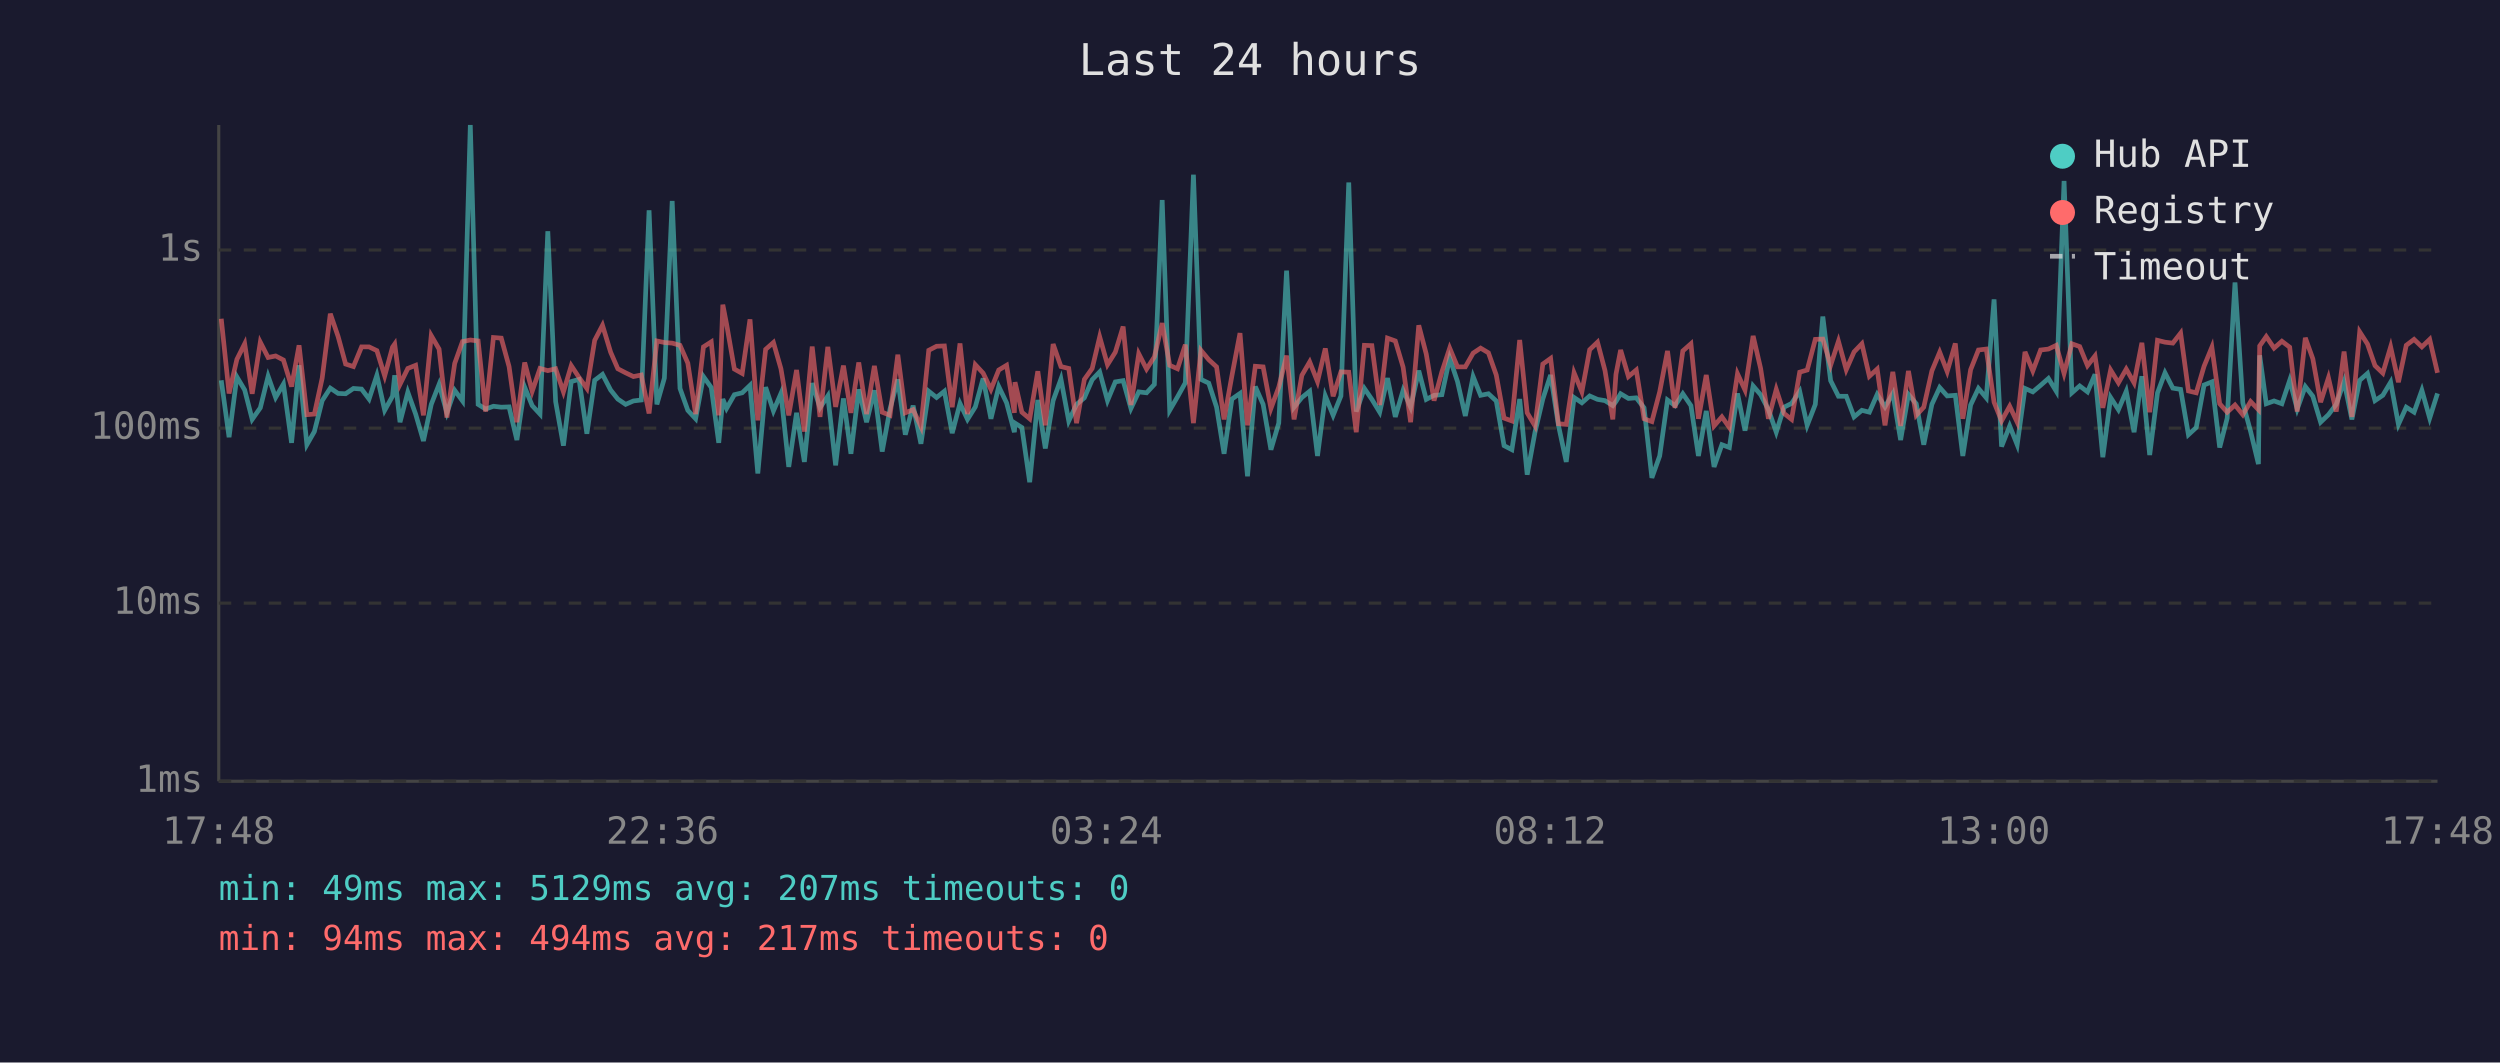
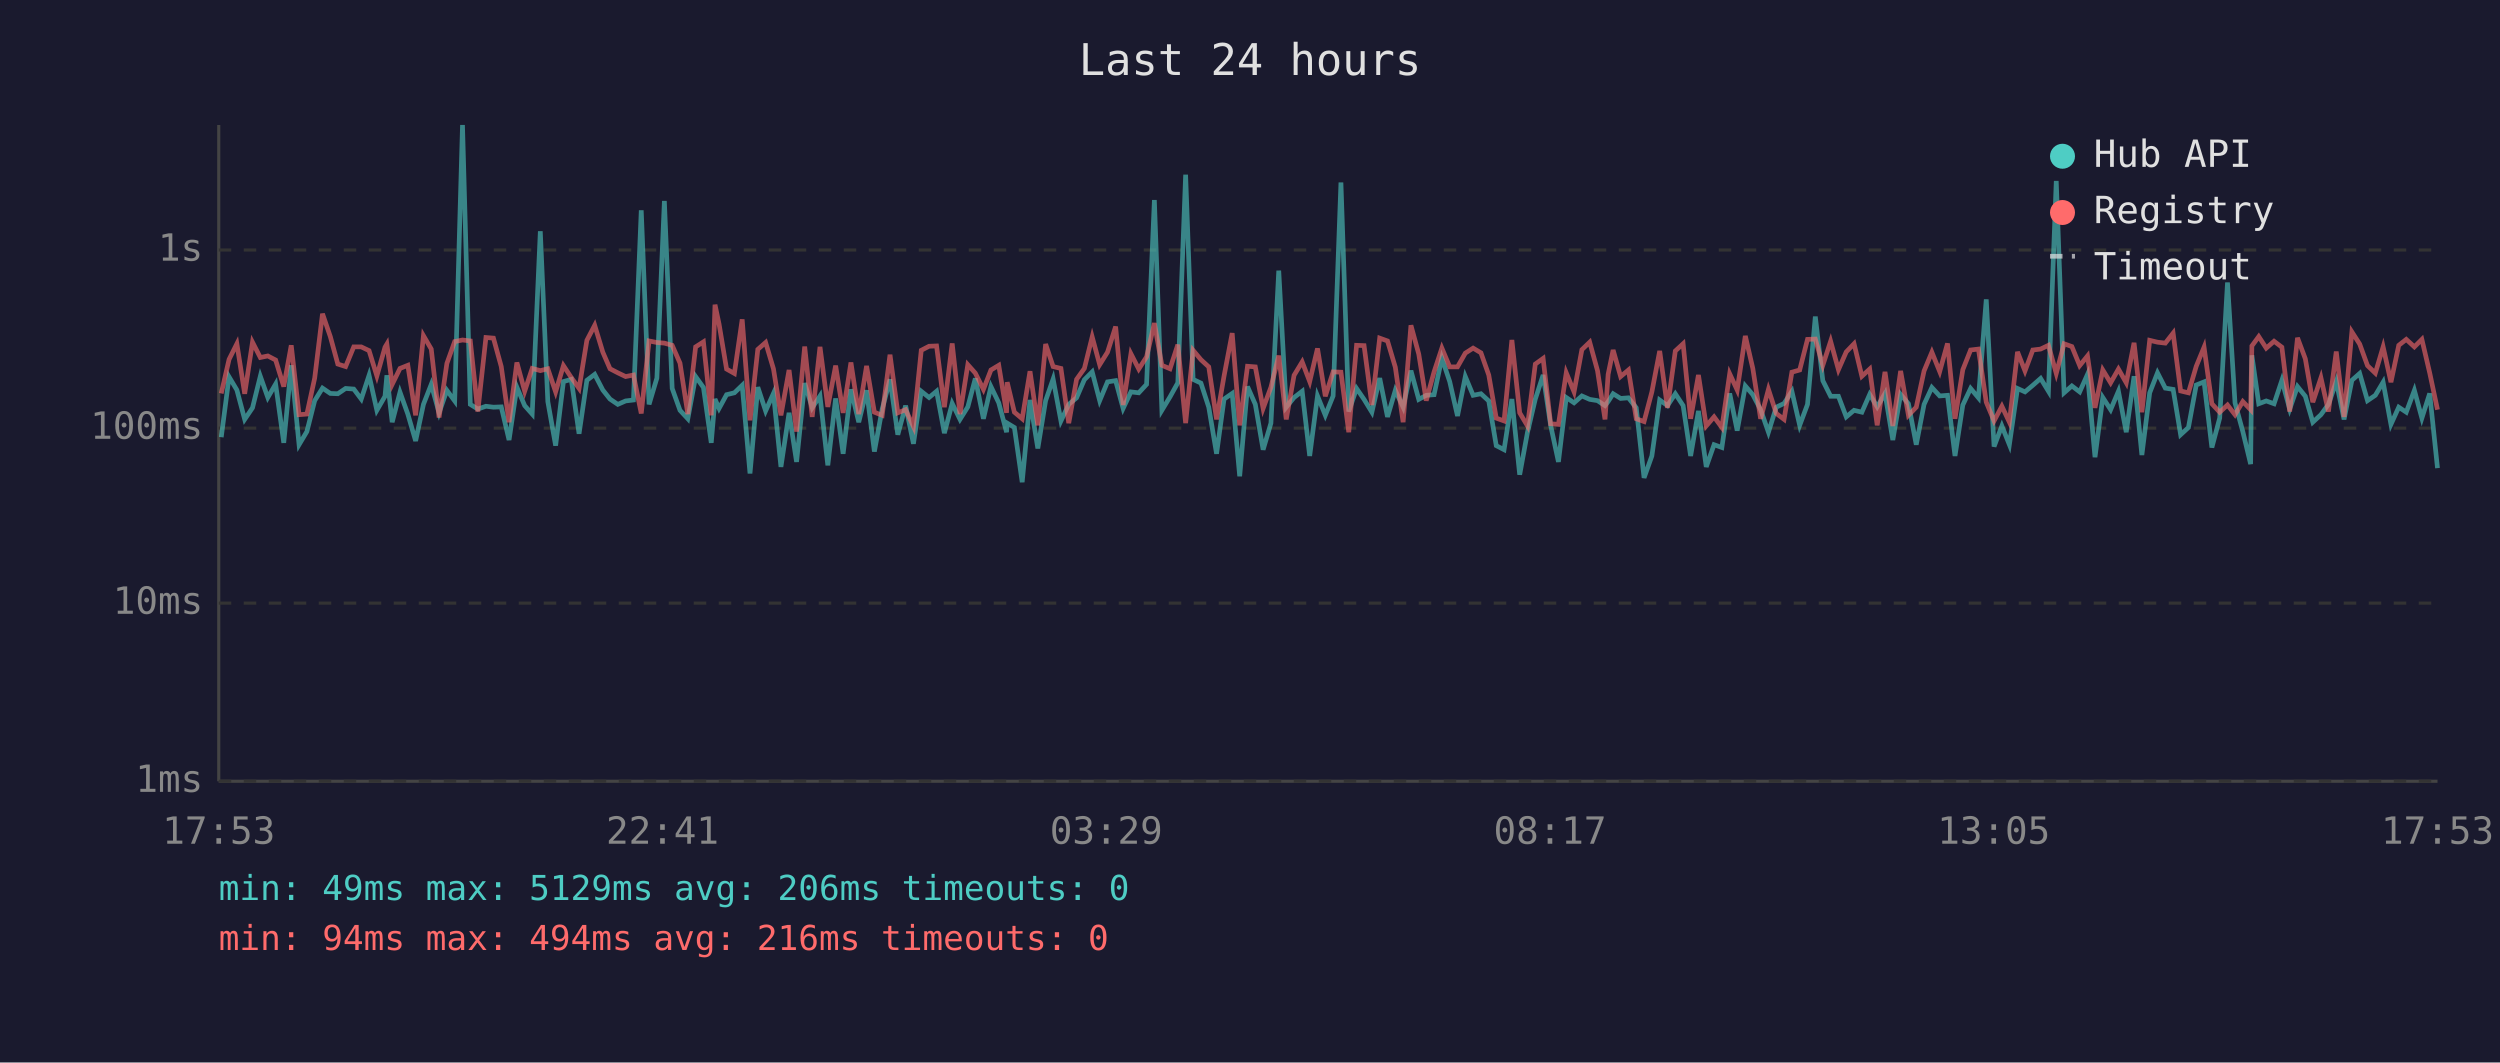
<svg xmlns="http://www.w3.org/2000/svg" viewBox="0 0 800 340" font-family="monospace" font-size="12">
  <rect width="800" height="340" fill="#1a1a2e" />
  <text x="400" y="24" fill="#e0e0e0" font-size="14" text-anchor="middle">Last 24 hours</text>
  <line x1="70" y1="40" x2="70" y2="250" stroke="#444" stroke-width="1" />
  <line x1="70" y1="250" x2="780" y2="250" stroke="#444" stroke-width="1" />
  <line x1="70" y1="250" x2="780" y2="250" stroke="#333" stroke-width="1" stroke-dasharray="4" />
  <text x="65" y="250" fill="#888" text-anchor="end" dominant-baseline="middle">1ms</text>
  <line x1="70" y1="193" x2="780" y2="193" stroke="#333" stroke-width="1" stroke-dasharray="4" />
  <text x="65" y="193" fill="#888" text-anchor="end" dominant-baseline="middle">10ms</text>
  <line x1="70" y1="137" x2="780" y2="137" stroke="#333" stroke-width="1" stroke-dasharray="4" />
  <text x="65" y="137" fill="#888" text-anchor="end" dominant-baseline="middle">100ms</text>
  <line x1="70" y1="80" x2="780" y2="80" stroke="#333" stroke-width="1" stroke-dasharray="4" />
  <text x="65" y="80" fill="#888" text-anchor="end" dominant-baseline="middle">1s</text>
-   <text x="70" y="270" fill="#888" text-anchor="middle">17:48</text>
-   <text x="212" y="270" fill="#888" text-anchor="middle">22:36</text>
-   <text x="354" y="270" fill="#888" text-anchor="middle">03:24</text>
-   <text x="496" y="270" fill="#888" text-anchor="middle">08:12</text>
-   <text x="638" y="270" fill="#888" text-anchor="middle">13:00</text>
-   <text x="780" y="270" fill="#888" text-anchor="middle">17:48</text>
-   <polyline points="70.8,121.7 73.3,139.9 75.8,120.6 78.3,124.8 80.7,134.2 83.3,130.5 85.8,120.4 88.2,127.2 90.7,122.9 93.3,141.7 95.7,116.9 98.2,142.3 100.6,138.1 103.1,128.2 105.7,124.2 108.2,125.9 110.6,126.0 113.1,124.3 115.7,124.5 118.1,127.7 120.6,120.1 123.1,131.3 125.6,126.8 126.3,120.1 128.0,135.1 130.5,125.5 133.0,132.5 135.5,141.1 138.0,129.4 140.5,123.0 143.0,132.1 145.5,124.9 148.0,128.3 150.5,40.0 153.0,129.4 155.4,130.9 157.9,130.0 160.4,130.3 162.9,130.2 165.4,140.8 167.9,123.9 170.3,129.8 172.8,132.5 175.3,74.0 177.8,128.5 180.3,142.6 182.8,122.1 185.3,121.4 187.8,138.8 190.3,121.7 192.8,119.8 195.4,124.8 197.7,127.7 200.2,129.4 202.7,128.3 205.2,128.0 207.7,67.3 210.2,129.4 212.6,121.0 215.1,64.3 217.6,124.3 220.1,131.3 222.6,134.0 225.1,120.5 227.6,124.0 230.0,141.7 231.3,127.7 232.5,130.7 235.0,126.3 237.5,125.7 240.0,123.3 242.5,151.5 245.0,123.9 247.5,131.5 249.9,125.9 252.4,149.4 254.9,132.1 257.4,147.8 259.9,122.6 262.4,130.5 264.9,126.7 267.4,148.9 269.9,127.5 272.3,145.2 274.8,124.6 277.3,135.1 279.8,124.9 282.3,144.5 284.8,130.9 287.3,121.4 289.7,139.1 292.2,129.8 294.7,142.0 297.2,125.2 299.7,127.2 302.2,125.2 304.7,138.6 307.2,129.1 309.6,134.2 312.1,130.2 314.6,121.1 317.1,134.0 319.6,123.7 322.1,128.9 324.6,138.3 324.8,135.4 327.0,136.8 329.5,154.3 332.1,128.0 334.5,143.5 337.0,128.2 339.5,121.3 342.0,134.7 344.5,129.4 347.0,127.3 349.5,121.5 351.9,119.0 354.4,128.2 356.9,122.2 359.4,121.8 361.9,130.7 364.4,125.4 366.9,125.7 369.4,123.0 371.9,64.0 374.3,131.3 376.8,127.0 379.3,122.5 381.9,55.9 384.3,121.4 386.8,122.6 389.3,130.3 391.7,145.2 394.2,127.7 396.8,125.9 399.2,152.4 401.7,123.7 404.2,129.4 406.7,143.9 409.2,135.4 411.7,86.6 414.1,130.3 416.6,127.2 419.1,125.2 421.6,145.9 424.1,126.7 426.6,132.9 429.1,126.7 431.6,58.4 434.0,131.7 436.6,124.3 439.0,127.8 441.5,131.9 444.0,121.0 446.5,133.4 449.0,124.9 451.4,130.3 454.0,118.6 456.4,127.8 458.9,126.5 461.4,126.3 463.9,114.6 466.4,122.1 468.9,133.1 471.4,120.5 473.8,126.5 476.3,126.0 478.8,128.3 481.3,142.6 483.8,143.9 486.3,127.7 488.7,151.9 491.2,138.3 493.7,127.7 496.2,120.0 498.7,136.1 501.2,147.8 503.7,127.2 506.2,128.9 508.7,126.7 511.2,127.8 513.6,128.2 516.1,129.8 517.1,128.5 518.6,126.0 521.1,127.5 523.6,127.3 526.1,130.5 528.6,152.9 531.1,145.9 533.6,128.0 536.0,129.8 538.5,126.0 541.1,129.8 543.5,145.9 546.0,131.5 548.5,149.4 551.0,142.3 553.4,143.2 556.0,125.9 558.4,137.8 561.0,123.5 563.4,126.3 565.9,131.1 568.4,138.3 570.9,130.3 573.3,129.1 575.9,125.2 578.3,136.1 580.9,129.4 583.3,101.3 585.8,121.8 588.3,126.8 590.8,126.8 593.3,133.4 595.8,131.3 598.2,131.9 600.7,126.2 603.2,130.2 605.7,125.9 608.2,140.8 610.7,126.2 613.2,129.2 615.6,142.3 618.2,129.4 620.7,124.0 623.1,126.7 625.7,126.5 628.1,145.9 630.6,129.6 633.1,124.3 635.6,127.3 638.1,95.8 640.5,142.9 643.1,136.3 645.5,142.3 648.0,124.3 650.5,125.4 653.0,123.3 655.5,121.1 658.0,125.2 660.5,57.9 663.0,125.7 665.5,123.5 668.0,125.4 670.4,119.8 672.9,146.3 675.4,127.2 677.9,131.1 680.4,125.2 682.9,138.3 685.4,120.4 687.9,145.6 690.4,125.7 692.8,119.3 695.3,124.2 697.8,124.6 700.3,139.1 702.8,136.8 705.3,123.2 707.8,122.2 710.3,143.2 712.7,133.8 715.2,90.4 717.7,128.9 720.2,138.1 722.7,148.5 723.1,113.7 725.2,129.2 727.7,128.3 730.2,129.2 732.7,121.7 735.1,130.9 737.7,123.7 740.1,126.8 742.6,135.1 745.1,132.7 747.6,129.4 750.1,122.1 752.6,134.2 755.1,121.7 757.6,119.5 760.0,128.2 762.5,126.5 765.0,122.3 767.5,135.8 770.0,130.3 772.5,131.9 775.0,124.9 777.5,133.8 780.0,125.9" fill="none" stroke="#4ecdc4" stroke-width="1.5" opacity="0.6" />
-   <polyline points="70.8,102.0 73.3,125.9 75.8,115.0 78.3,110.0 80.7,126.0 83.3,109.5 85.8,114.4 88.2,113.9 90.7,115.2 93.3,123.7 95.7,110.5 98.2,132.7 100.6,132.5 103.1,121.0 105.7,100.4 108.2,107.7 110.6,116.5 113.1,117.3 115.7,111.0 118.1,111.0 120.6,112.2 123.1,120.3 125.6,111.1 126.3,110.1 128.0,123.0 130.5,117.9 133.0,116.9 135.5,132.9 138.0,107.4 140.5,111.7 143.0,133.6 145.5,116.3 148.0,109.3 150.5,108.8 153.0,109.1 155.4,131.7 157.9,108.0 160.4,108.2 162.9,117.3 165.4,135.1 167.9,116.0 170.3,125.2 172.8,117.9 175.3,118.6 177.8,118.0 180.3,125.4 182.8,117.0 185.3,120.8 187.8,124.3 190.3,108.9 192.8,104.1 195.4,112.7 197.7,118.0 200.2,119.3 202.7,120.5 205.2,120.0 207.7,132.3 210.2,109.1 212.6,109.6 215.1,109.8 217.6,110.5 220.1,116.2 222.6,132.5 225.1,111.0 227.6,109.4 230.0,132.9 231.3,97.5 232.5,103.7 235.0,118.1 237.5,119.5 240.0,102.2 242.5,134.5 245.0,111.8 247.5,109.6 249.9,118.0 252.4,132.9 254.9,118.4 257.4,138.1 259.9,110.9 262.4,133.4 264.9,111.0 267.4,130.2 269.9,117.0 272.3,132.1 274.8,116.0 277.3,132.5 279.8,117.1 282.3,131.9 284.8,132.9 287.3,113.5 289.7,132.1 292.2,131.1 294.7,136.5 297.2,112.1 299.7,110.8 302.2,110.7 304.7,130.3 307.2,109.9 309.6,132.5 312.1,116.7 314.6,119.4 317.1,124.6 319.6,118.4 322.1,116.9 324.6,132.1 324.8,122.3 327.0,131.9 329.5,134.0 332.1,118.8 334.5,136.1 337.0,110.1 339.5,117.3 342.0,117.9 344.5,135.4 347.0,121.4 349.5,117.9 351.9,107.8 354.4,116.7 356.9,112.7 359.4,104.5 361.9,129.6 364.4,113.2 366.9,118.1 369.4,114.2 371.9,103.4 374.3,116.9 376.8,118.0 379.3,110.3 381.9,135.4 384.3,112.1 386.8,115.1 389.3,117.4 391.7,134.2 394.2,120.3 396.8,106.6 399.2,136.1 401.7,117.2 404.2,117.4 406.7,130.7 409.2,123.9 411.7,113.8 414.1,134.2 416.6,120.1 419.1,115.8 421.6,122.1 424.1,111.5 426.6,126.8 429.1,119.0 431.6,119.1 434.0,138.3 436.6,110.5 439.0,110.6 441.5,129.6 444.0,108.2 446.5,109.1 449.0,117.5 451.4,135.1 454.0,104.1 456.4,113.3 458.9,128.2 461.4,119.0 463.9,111.4 466.4,117.4 468.9,117.4 471.4,113.0 473.8,111.4 476.3,112.9 478.8,120.0 481.3,133.8 483.8,134.7 486.3,108.8 488.7,132.1 491.2,136.3 493.7,116.5 496.2,114.7 498.7,135.6 501.2,135.8 503.7,119.3 506.2,125.4 508.7,111.9 511.2,109.5 513.6,118.6 516.1,134.2 517.1,119.8 518.6,112.0 521.1,120.5 523.6,118.4 526.1,134.0 528.6,134.9 531.1,125.4 533.6,112.3 536.0,130.5 538.5,112.3 541.1,110.0 543.5,134.0 546.0,120.0 548.5,136.3 551.0,133.4 553.4,136.8 556.0,119.6 558.4,124.8 561.0,107.5 563.4,117.9 565.9,134.0 568.4,124.6 570.9,132.3 573.3,134.2 575.9,119.1 578.3,118.4 580.9,108.6 583.3,108.5 585.8,116.9 588.3,109.2 590.8,118.3 593.3,112.6 595.8,110.0 598.2,120.4 600.7,118.1 603.2,136.1 605.7,119.0 608.2,136.3 610.7,118.7 613.2,132.9 615.6,130.3 618.2,118.7 620.7,112.7 623.1,118.9 625.7,109.9 628.1,134.0 630.6,118.3 633.1,112.0 635.6,111.7 638.1,128.7 640.5,134.7 643.1,130.0 645.5,135.1 648.0,112.6 650.5,118.7 653.0,112.0 655.5,111.7 658.0,110.5 660.5,119.5 663.0,110.0 665.5,110.9 668.0,117.0 670.4,113.9 672.9,130.5 675.4,118.4 677.9,122.5 680.4,118.1 682.9,122.5 685.4,109.7 687.9,131.9 690.4,108.9 692.8,109.5 695.3,109.8 697.8,106.6 700.3,125.1 702.8,125.7 705.3,117.2 707.8,111.1 710.3,129.2 712.7,131.9 715.2,129.6 717.7,132.7 720.2,128.5 722.7,131.1 723.1,110.7 725.2,107.7 727.7,111.4 730.2,109.2 732.7,111.1 735.1,131.7 737.7,108.1 740.1,114.8 742.6,128.7 745.1,120.9 747.6,131.7 750.1,112.5 752.6,133.4 755.1,106.2 757.6,110.1 760.0,117.0 762.5,119.4 765.0,111.0 767.5,122.3 770.0,110.5 772.5,108.6 775.0,111.0 777.5,108.6 780.0,119.3" fill="none" stroke="#ff6b6b" stroke-width="1.5" opacity="0.6" />
+   <text x="70" y="270" fill="#888" text-anchor="middle">17:53</text>
+   <text x="212" y="270" fill="#888" text-anchor="middle">22:41</text>
+   <text x="354" y="270" fill="#888" text-anchor="middle">03:29</text>
+   <text x="496" y="270" fill="#888" text-anchor="middle">08:17</text>
+   <text x="638" y="270" fill="#888" text-anchor="middle">13:05</text>
+   <text x="780" y="270" fill="#888" text-anchor="middle">17:53</text>
+   <polyline points="70.8,139.9 73.3,120.6 75.8,124.8 78.3,134.2 80.8,130.5 83.3,120.4 85.7,127.2 88.2,122.9 90.8,141.7 93.2,116.9 95.7,142.3 98.2,138.1 100.7,128.2 103.2,124.2 105.7,125.9 108.1,126.0 110.6,124.3 113.2,124.5 115.6,127.7 118.1,120.1 120.6,131.3 123.2,126.8 123.8,120.1 125.5,135.1 128.0,125.5 130.5,132.5 133.0,141.1 135.5,129.4 138.0,123.0 140.5,132.1 143.0,124.9 145.5,128.3 148.0,40.0 150.5,129.4 152.9,130.9 155.5,130.0 157.9,130.3 160.4,130.2 162.9,140.8 165.4,123.9 167.9,129.8 170.3,132.5 172.9,74.0 175.3,128.5 177.8,142.6 180.3,122.1 182.8,121.4 185.3,138.8 187.8,121.7 190.3,119.8 192.9,124.8 195.2,127.7 197.7,129.4 200.2,128.3 202.7,128.0 205.2,67.3 207.7,129.4 210.2,121.0 212.6,64.3 215.1,124.3 217.6,131.3 220.1,134.0 222.6,120.5 225.1,124.0 227.6,141.7 228.8,127.7 230.1,130.7 232.5,126.3 235.0,125.7 237.5,123.3 240.0,151.5 242.5,123.9 245.0,131.5 247.5,125.9 249.9,149.4 252.5,132.1 254.9,147.8 257.5,122.6 259.9,130.5 262.4,126.7 264.9,148.9 267.4,127.5 269.8,145.2 272.3,124.6 274.8,135.1 277.3,124.9 279.8,144.5 282.3,130.9 284.8,121.4 287.3,139.1 289.8,129.8 292.3,142.0 294.8,125.2 297.3,127.2 299.7,125.2 302.2,138.6 304.7,129.1 307.2,134.2 309.7,130.2 312.1,121.1 314.7,134.0 317.1,123.7 319.6,128.9 322.1,138.3 322.3,135.4 324.6,136.8 327.1,154.3 329.6,128.0 332.1,143.5 334.6,128.2 337.0,121.3 339.5,134.7 342.0,129.4 344.5,127.3 347.0,121.5 349.5,119.0 351.9,128.2 354.4,122.2 357.0,121.8 359.4,130.7 361.9,125.4 364.4,125.7 366.9,123.0 369.4,64.0 371.8,131.3 374.4,127.0 376.9,122.5 379.4,55.9 381.8,121.4 384.3,122.6 386.8,130.3 389.3,145.2 391.7,127.7 394.3,125.9 396.7,152.4 399.2,123.7 401.7,129.4 404.2,143.9 406.7,135.4 409.2,86.6 411.6,130.3 414.1,127.2 416.7,125.2 419.1,145.9 421.6,126.7 424.1,132.9 426.6,126.7 429.1,58.4 431.6,131.7 434.1,124.3 436.5,127.8 439.0,131.9 441.5,121.0 444.0,133.4 446.5,124.9 449.0,130.3 451.5,118.6 454.0,127.8 456.4,126.5 458.9,126.3 461.4,114.6 463.9,122.1 466.4,133.1 468.9,120.5 471.4,126.5 473.9,126.0 476.4,128.3 478.8,142.6 481.3,143.9 483.8,127.7 486.3,151.9 488.8,138.3 491.3,127.7 493.8,120.0 496.2,136.1 498.7,147.8 501.2,127.2 503.7,128.9 506.2,126.7 508.7,127.8 511.2,128.2 513.6,129.8 514.6,128.5 516.2,126.0 518.6,127.5 521.1,127.3 523.6,130.5 526.1,152.9 528.6,145.9 531.1,128.0 533.6,129.8 536.1,126.0 538.6,129.8 541.0,145.9 543.5,131.5 546.0,149.4 548.5,142.3 551.0,143.2 553.5,125.9 555.9,137.8 558.5,123.5 560.9,126.3 563.4,131.1 565.9,138.3 568.4,130.3 570.9,129.1 573.4,125.2 575.9,136.1 578.4,129.4 580.9,101.3 583.3,121.8 585.8,126.8 588.3,126.8 590.8,133.4 593.3,131.3 595.8,131.9 598.3,126.2 600.7,130.2 603.2,125.9 605.7,140.8 608.2,126.2 610.7,129.2 613.2,142.3 615.7,129.4 618.2,124.0 620.7,126.7 623.2,126.5 625.6,145.9 628.1,129.6 630.6,124.3 633.1,127.3 635.6,95.8 638.1,142.9 640.6,136.3 643.0,142.3 645.6,124.3 648.0,125.4 650.5,123.3 653.0,121.1 655.5,125.2 658.0,57.9 660.5,125.7 663.0,123.5 665.5,125.4 668.0,119.8 670.4,146.3 672.9,127.2 675.4,131.1 677.9,125.2 680.4,138.3 682.9,120.4 685.4,145.6 687.9,125.7 690.4,119.3 692.9,124.2 695.4,124.6 697.8,139.1 700.3,136.8 702.8,123.2 705.3,122.2 707.8,143.2 710.3,133.8 712.8,90.4 715.2,128.9 717.7,138.1 720.2,148.5 720.6,113.7 722.8,129.2 725.2,128.3 727.7,129.2 730.2,121.7 732.7,130.9 735.2,123.7 737.7,126.8 740.1,135.1 742.7,132.7 745.1,129.4 747.6,122.1 750.1,134.2 752.6,121.7 755.1,119.5 757.6,128.2 760.1,126.5 762.6,122.3 765.1,135.8 767.6,130.3 770.0,131.9 772.6,124.9 775.0,133.8 777.5,125.9 780.0,149.8" fill="none" stroke="#4ecdc4" stroke-width="1.5" opacity="0.6" />
+   <polyline points="70.8,125.9 73.3,115.0 75.8,110.0 78.3,126.0 80.8,109.5 83.3,114.4 85.7,113.9 88.2,115.2 90.8,123.7 93.2,110.5 95.7,132.7 98.2,132.5 100.7,121.0 103.2,100.4 105.7,107.7 108.1,116.5 110.6,117.3 113.2,111.0 115.6,111.0 118.1,112.2 120.6,120.3 123.2,111.1 123.8,110.1 125.5,123.0 128.0,117.9 130.5,116.9 133.0,132.9 135.5,107.4 138.0,111.7 140.5,133.6 143.0,116.3 145.5,109.3 148.0,108.8 150.5,109.1 152.9,131.7 155.5,108.0 157.9,108.2 160.4,117.3 162.9,135.1 165.4,116.0 167.9,125.2 170.3,117.9 172.9,118.6 175.3,118.0 177.8,125.4 180.3,117.0 182.8,120.8 185.3,124.3 187.8,108.9 190.3,104.1 192.9,112.7 195.2,118.0 197.7,119.3 200.2,120.5 202.7,120.0 205.2,132.3 207.7,109.1 210.2,109.6 212.6,109.8 215.1,110.5 217.6,116.2 220.1,132.5 222.6,111.0 225.1,109.4 227.6,132.9 228.8,97.5 230.1,103.7 232.5,118.1 235.0,119.5 237.5,102.2 240.0,134.5 242.5,111.8 245.0,109.6 247.5,118.0 249.9,132.9 252.5,118.4 254.9,138.1 257.5,110.9 259.9,133.4 262.4,111.0 264.9,130.2 267.4,117.0 269.8,132.1 272.3,116.0 274.8,132.5 277.3,117.1 279.8,131.9 282.3,132.9 284.8,113.5 287.3,132.1 289.8,131.1 292.3,136.5 294.8,112.1 297.3,110.8 299.7,110.7 302.2,130.3 304.7,109.9 307.2,132.5 309.7,116.7 312.1,119.4 314.7,124.6 317.1,118.4 319.6,116.9 322.1,132.1 322.3,122.3 324.6,131.9 327.1,134.0 329.6,118.8 332.1,136.1 334.6,110.1 337.0,117.3 339.5,117.9 342.0,135.4 344.5,121.4 347.0,117.9 349.5,107.8 351.9,116.7 354.4,112.7 357.0,104.5 359.4,129.6 361.9,113.2 364.4,118.1 366.9,114.2 369.4,103.4 371.8,116.9 374.4,118.0 376.9,110.3 379.4,135.4 381.8,112.1 384.3,115.1 386.8,117.4 389.3,134.2 391.7,120.3 394.3,106.6 396.7,136.1 399.2,117.2 401.7,117.4 404.2,130.7 406.7,123.9 409.2,113.8 411.6,134.2 414.1,120.1 416.7,115.8 419.1,122.1 421.6,111.5 424.1,126.8 426.6,119.0 429.1,119.1 431.6,138.3 434.1,110.5 436.5,110.6 439.0,129.6 441.5,108.2 444.0,109.1 446.5,117.5 449.0,135.1 451.5,104.1 454.0,113.3 456.4,128.2 458.9,119.0 461.4,111.4 463.9,117.4 466.4,117.4 468.9,113.0 471.4,111.4 473.9,112.9 476.4,120.0 478.8,133.8 481.3,134.7 483.8,108.8 486.3,132.1 488.8,136.3 491.3,116.5 493.8,114.7 496.2,135.6 498.7,135.8 501.2,119.3 503.7,125.4 506.2,111.9 508.7,109.5 511.2,118.6 513.6,134.2 514.6,119.8 516.2,112.0 518.6,120.5 521.1,118.4 523.6,134.0 526.1,134.9 528.6,125.4 531.1,112.3 533.6,130.5 536.1,112.3 538.6,110.0 541.0,134.0 543.5,120.0 546.0,136.3 548.5,133.4 551.0,136.8 553.5,119.6 555.9,124.8 558.5,107.5 560.9,117.9 563.4,134.0 565.9,124.6 568.4,132.3 570.9,134.2 573.4,119.1 575.9,118.4 578.4,108.6 580.9,108.5 583.3,116.9 585.8,109.2 588.3,118.3 590.8,112.6 593.3,110.0 595.8,120.4 598.3,118.1 600.7,136.1 603.2,119.0 605.7,136.3 608.2,118.7 610.7,132.9 613.2,130.3 615.7,118.7 618.2,112.7 620.7,118.9 623.2,109.9 625.6,134.0 628.1,118.3 630.6,112.0 633.1,111.7 635.6,128.7 638.1,134.7 640.6,130.0 643.0,135.1 645.6,112.6 648.0,118.7 650.5,112.0 653.0,111.7 655.5,110.5 658.0,119.5 660.5,110.0 663.0,110.9 665.5,117.0 668.0,113.9 670.4,130.5 672.9,118.4 675.4,122.5 677.9,118.1 680.4,122.5 682.9,109.7 685.4,131.9 687.9,108.9 690.4,109.5 692.9,109.8 695.4,106.6 697.8,125.1 700.3,125.7 702.8,117.2 705.3,111.1 707.8,129.2 710.3,131.9 712.8,129.6 715.2,132.7 717.7,128.5 720.2,131.1 720.6,110.7 722.8,107.7 725.2,111.4 727.7,109.2 730.2,111.1 732.7,131.7 735.2,108.1 737.7,114.8 740.1,128.7 742.7,120.9 745.1,131.7 747.6,112.5 750.1,133.4 752.6,106.2 755.1,110.1 757.6,117.0 760.1,119.4 762.6,111.0 765.1,122.3 767.6,110.5 770.0,108.6 772.6,111.0 775.0,108.6 777.5,119.3 780.0,131.1" fill="none" stroke="#ff6b6b" stroke-width="1.5" opacity="0.6" />
  <circle cx="660" cy="50" r="4" fill="#4ecdc4" />
  <text x="670" y="50" fill="#e0e0e0" dominant-baseline="middle">Hub API</text>
  <circle cx="660" cy="68" r="4" fill="#ff6b6b" />
  <text x="670" y="68" fill="#e0e0e0" dominant-baseline="middle">Registry</text>
  <line x1="656" y1="82" x2="664" y2="82" stroke="#e0e0e0" stroke-width="1.5" stroke-dasharray="4,3" opacity="0.7" />
  <text x="670" y="86" fill="#e0e0e0" dominant-baseline="middle">Timeout</text>
-   <text x="70" y="288" fill="#4ecdc4" font-size="11">min: 49ms  max: 5129ms  avg: 207ms  timeouts: 0</text>
-   <text x="70" y="304" fill="#ff6b6b" font-size="11">min: 94ms  max: 494ms  avg: 217ms  timeouts: 0</text>
+   <text x="70" y="288" fill="#4ecdc4" font-size="11">min: 49ms  max: 5129ms  avg: 206ms  timeouts: 0</text>
+   <text x="70" y="304" fill="#ff6b6b" font-size="11">min: 94ms  max: 494ms  avg: 216ms  timeouts: 0</text>
</svg>
